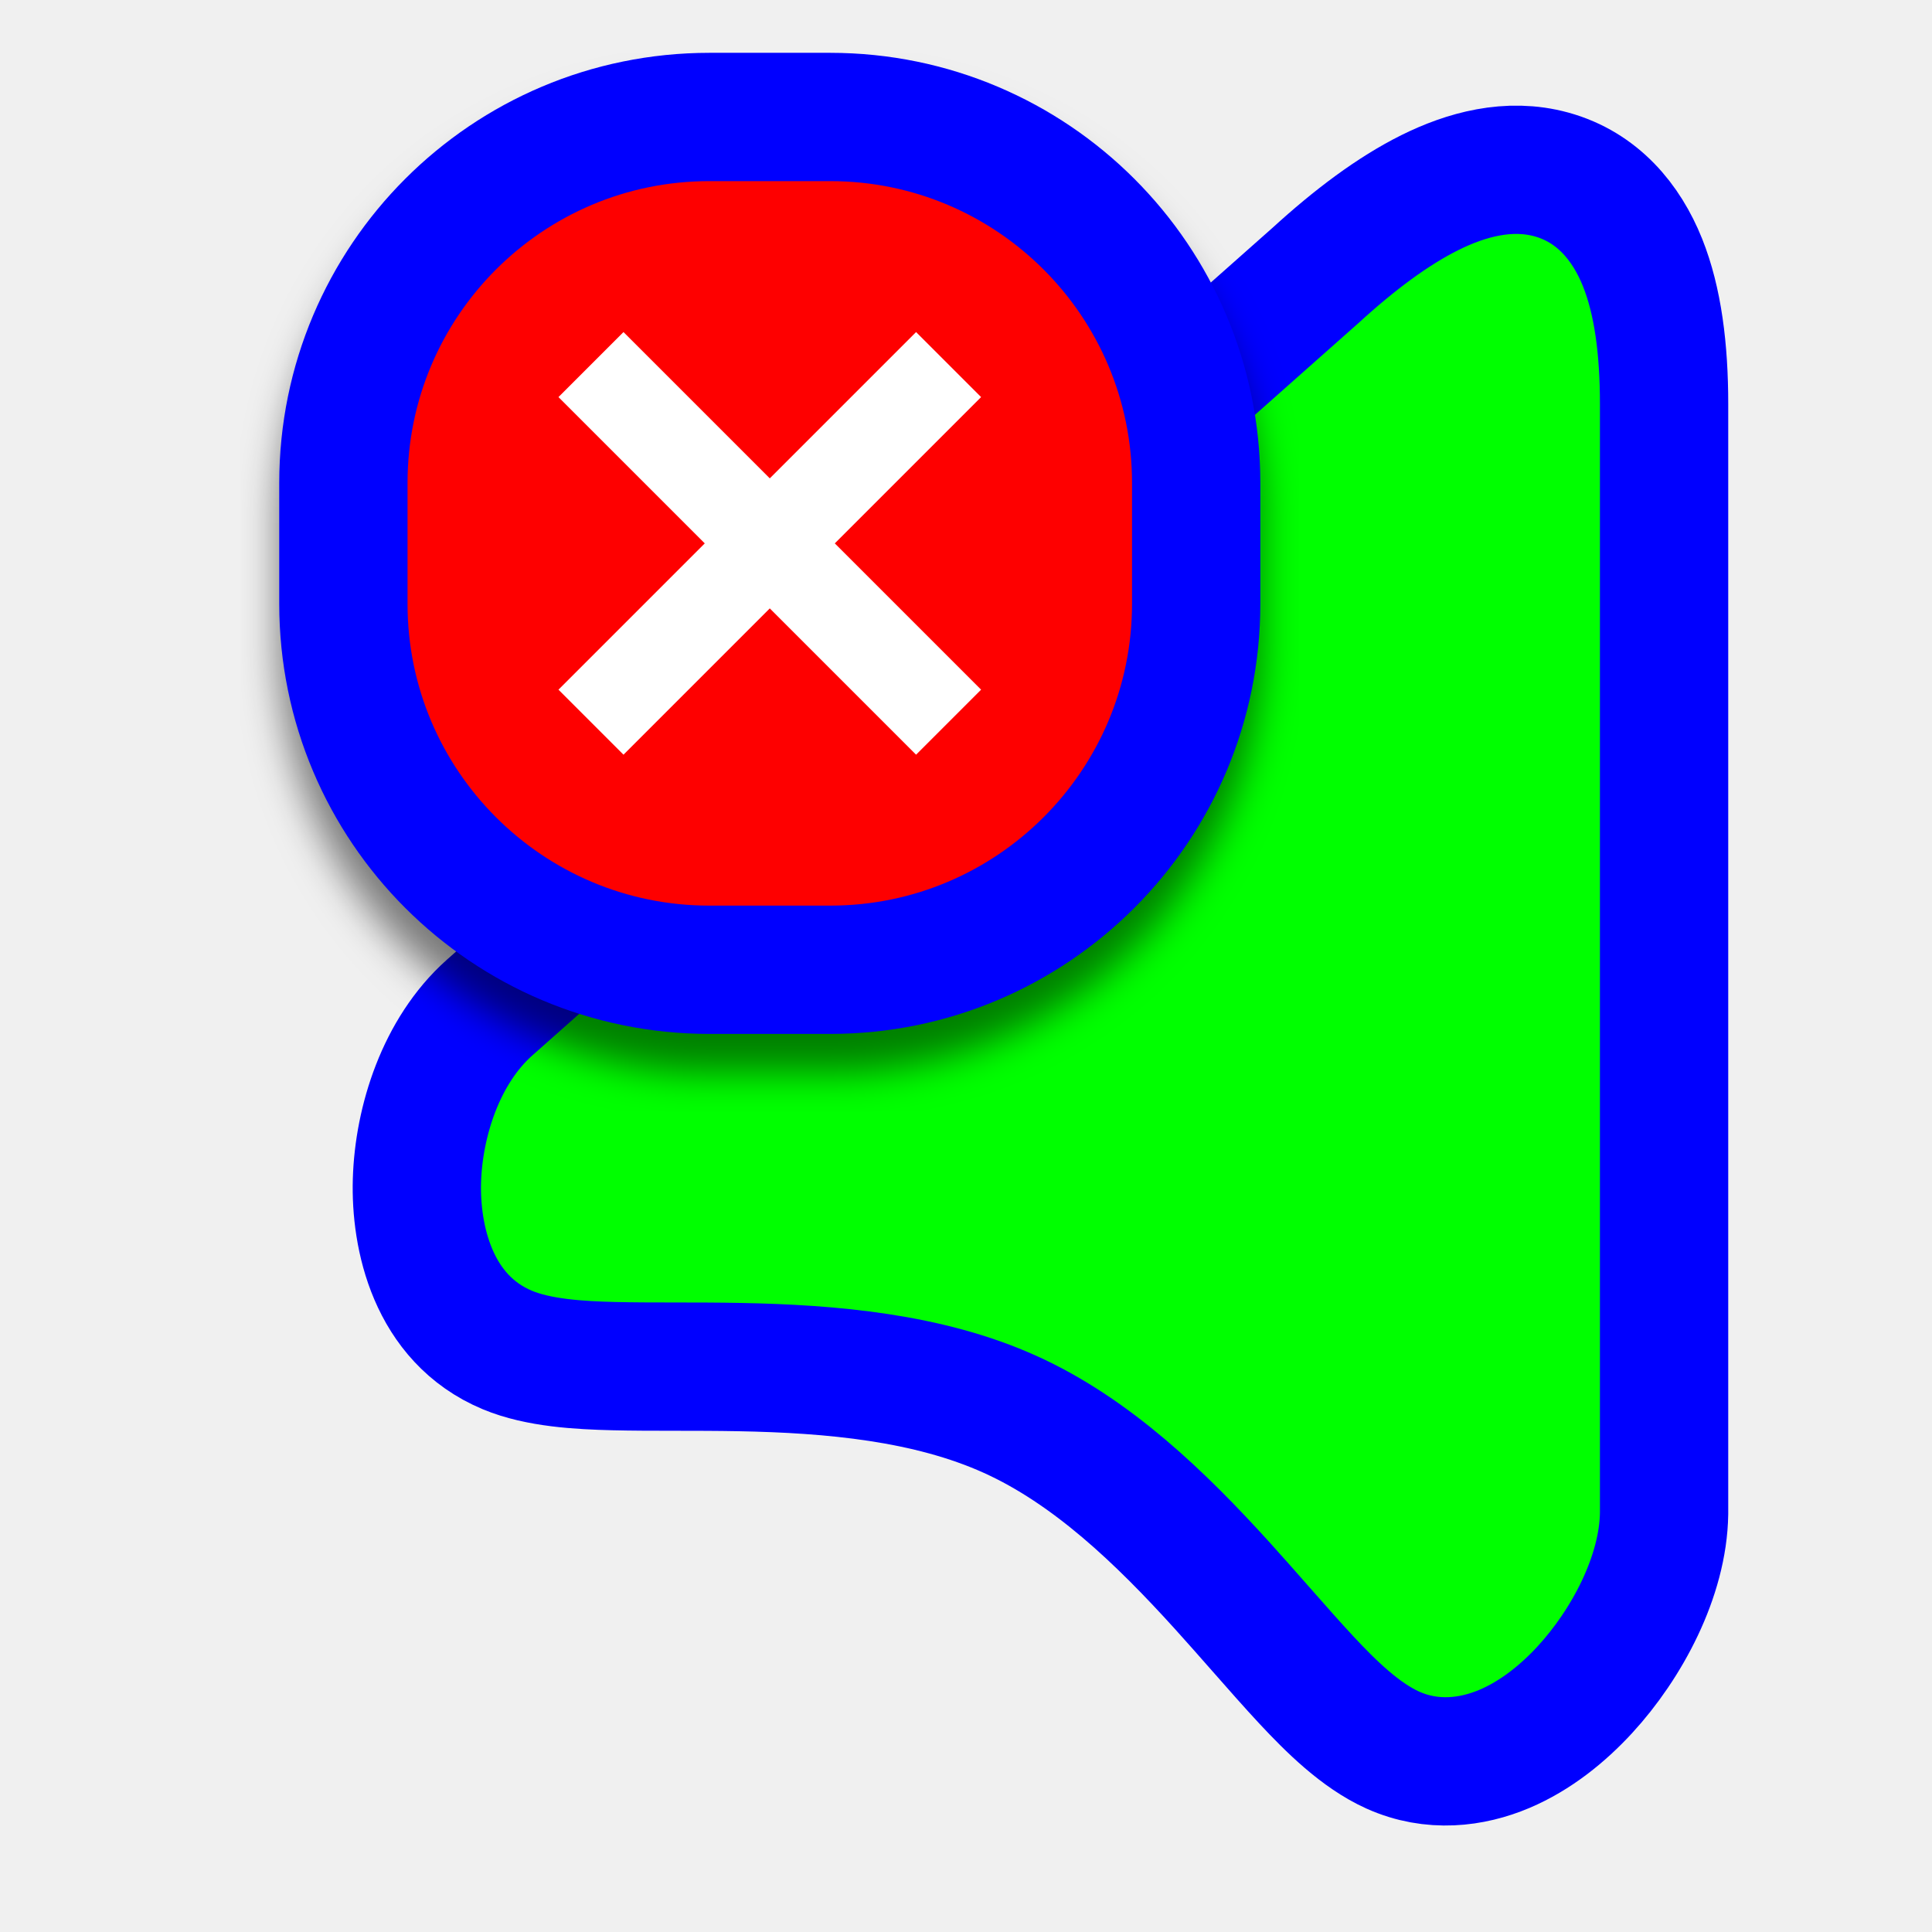
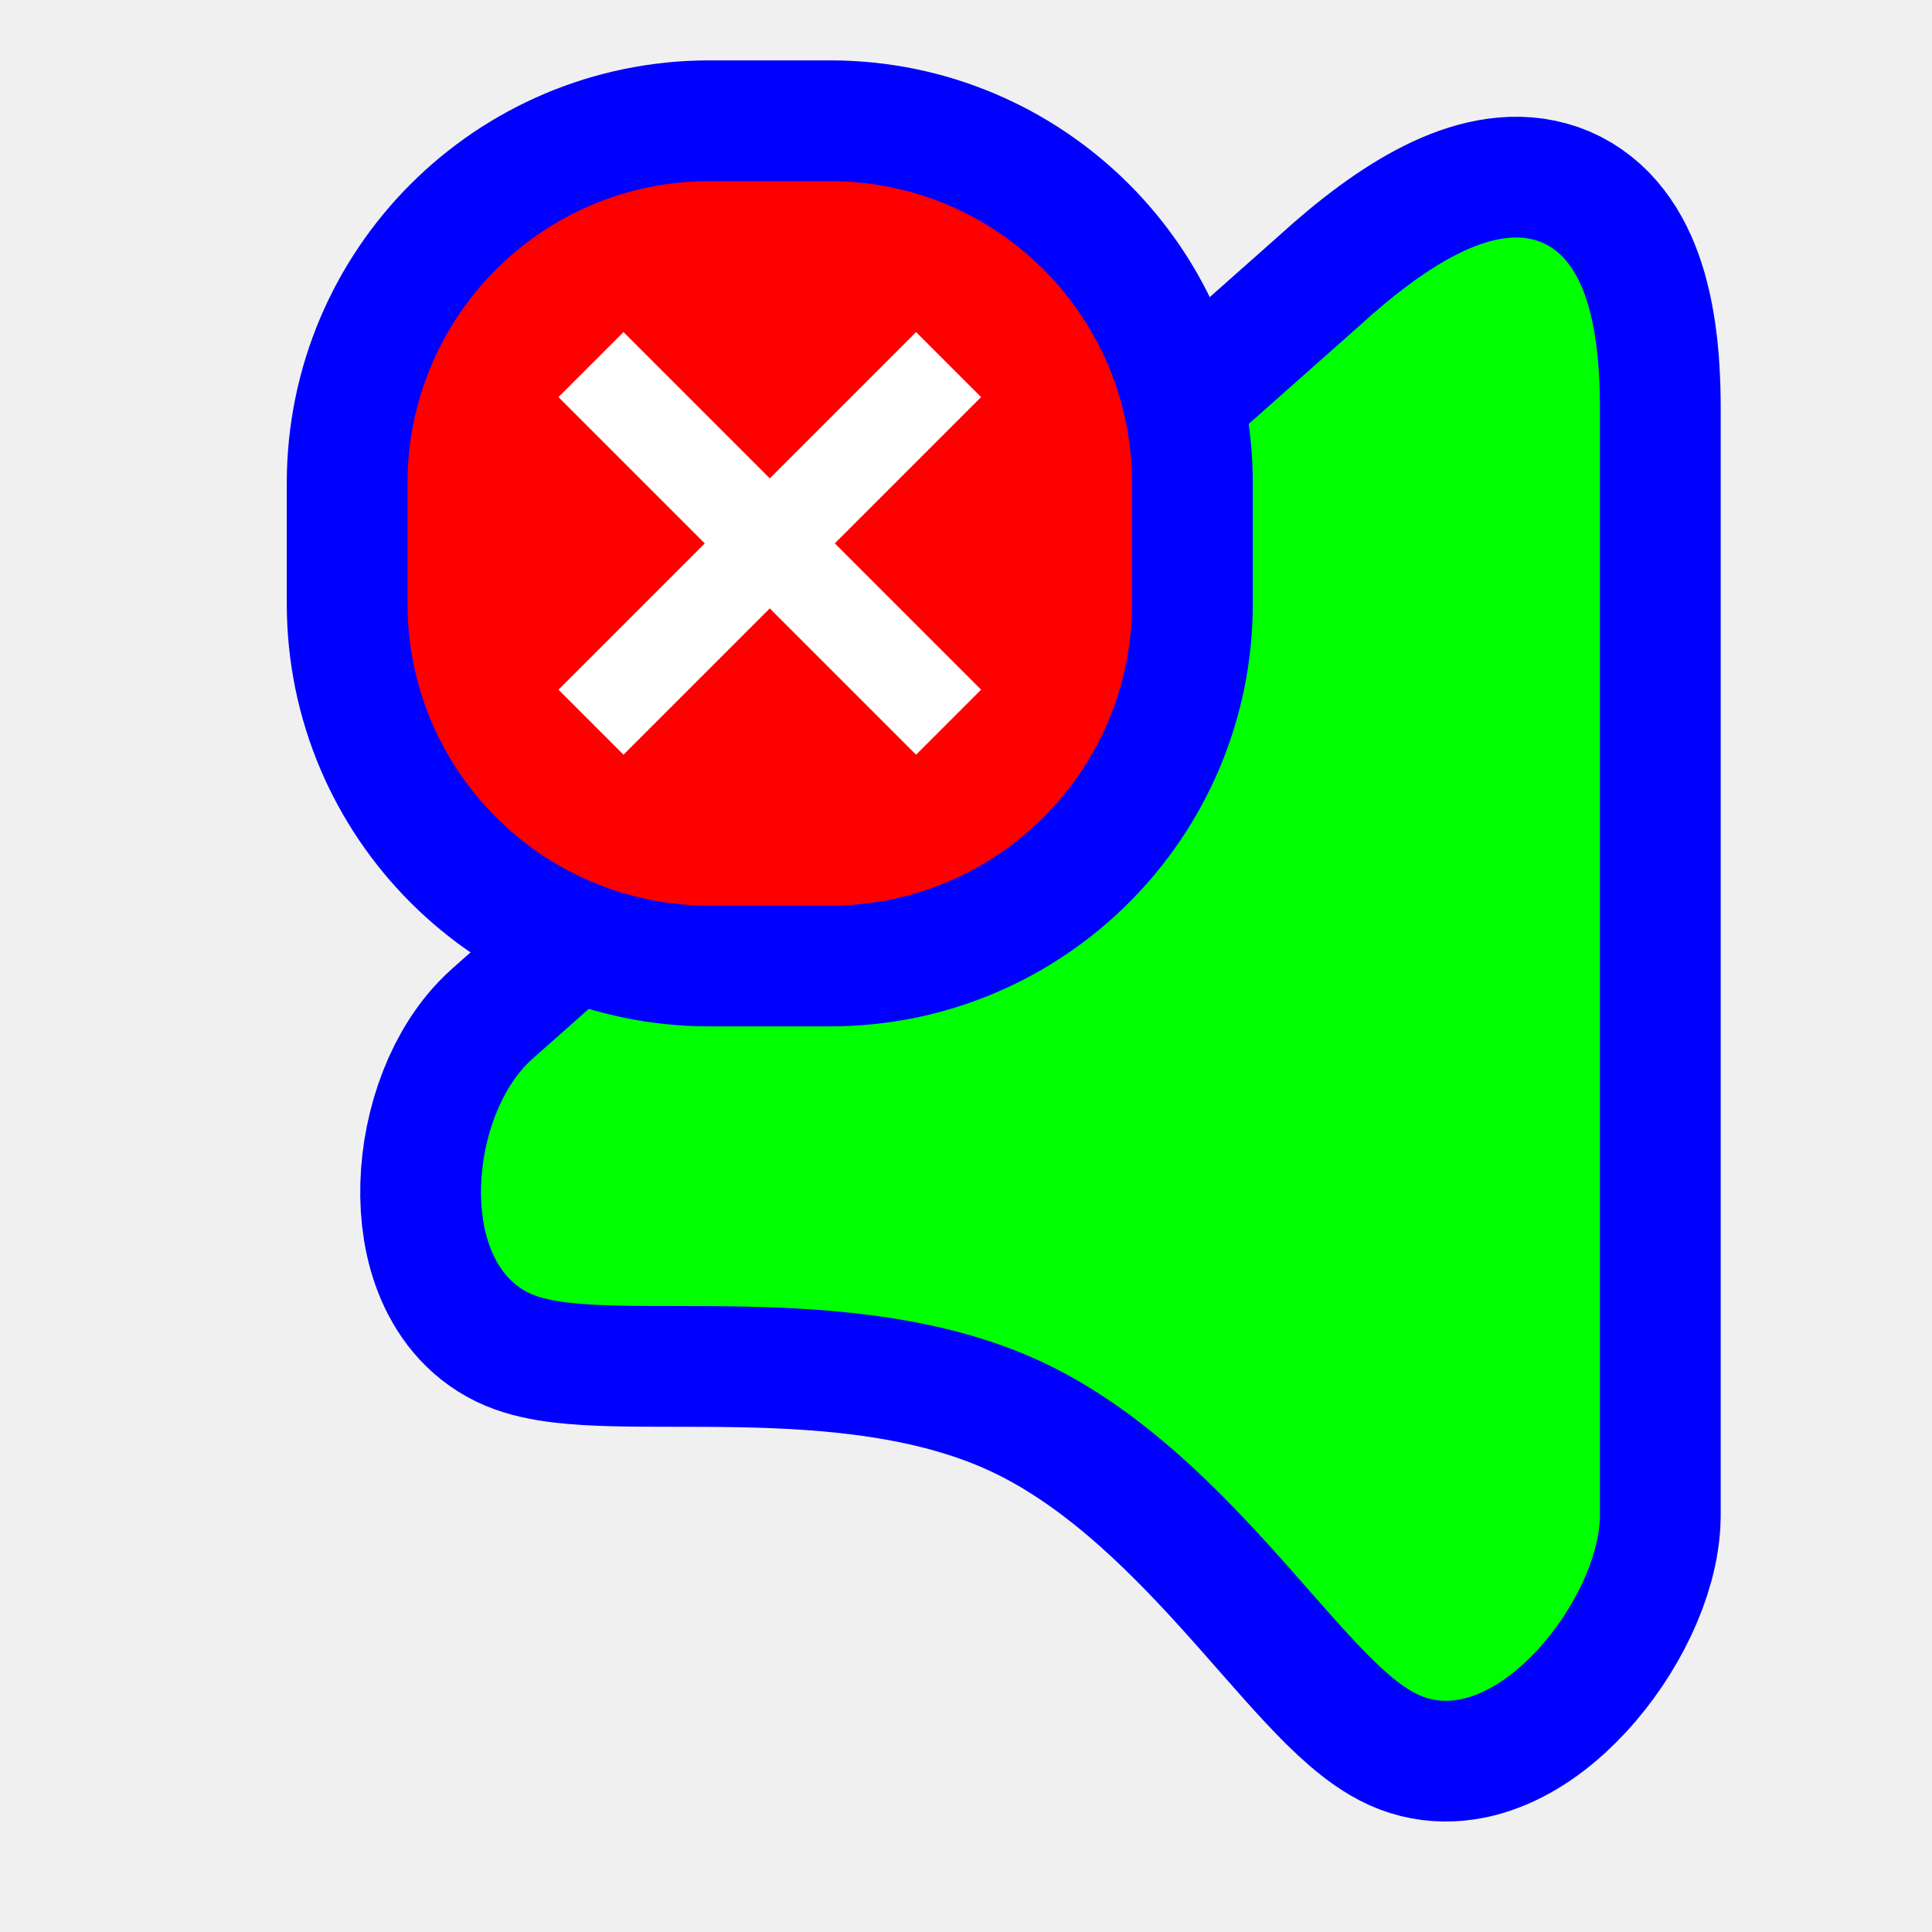
<svg xmlns="http://www.w3.org/2000/svg" width="256" height="256" viewBox="0 0 256 256" fill="none">
-   <path d="M64.866 133.515L64.851 133.528L64.837 133.54C58.43 139.272 55.479 148.596 55.247 156.445C55.028 163.838 57.289 174.723 67.223 178.88C71.357 180.609 76.769 180.906 81.338 181.019C83.836 181.081 86.553 181.083 89.314 181.085H89.337H89.35C92.15 181.087 95.041 181.089 98.037 181.146C110.191 181.375 122.987 182.511 133.839 187.407C144.653 192.286 153.811 201.122 161.97 210.126C163.586 211.91 165.29 213.847 166.964 215.749C169.166 218.252 171.316 220.694 173.143 222.651C176.324 226.055 180.246 229.951 184.531 231.884C189.783 234.254 195.083 233.537 199.329 231.742C203.484 229.986 207.106 227.043 210.004 223.894C215.572 217.843 220.378 208.862 220.499 200.555L220.5 200.493V200.431V53.538C220.5 46.279 219.688 39.871 217.636 34.759C215.512 29.467 211.688 24.804 205.587 23.121C199.914 21.557 194.233 23.15 189.458 25.525C184.573 27.955 179.485 31.766 174.314 36.493L64.866 133.515Z" fill="#00FF00" stroke="#0000FF" stroke-width="17" />
-   <g filter="url(#filter0_d_3556_104)">
-     <path d="M45.5 80C45.5 106.786 67.214 128.5 94 128.5H110C136.786 128.5 158.5 106.786 158.5 80V64C158.5 37.214 136.786 15.5 110 15.5H94C67.214 15.5 45.5 37.214 45.5 64V80Z" fill="#FE0000" stroke="#0000FF" stroke-width="17" />
+   <path id="align-anchor" d="m 212,31.471 h -26 l 26,36 z" fill="cyan" opacity=".8" display="none" />
+   <circle id="cursor-hotspot" class="bias-top" cx="208" cy="20" r="3" fill="magenta" opacity=".6" display="none" />
+   <path id="right-ptr-v2.0.4" d="M202.773 54.009C202.773 26.933 190.311 25.401 170.776 43.281L61.278 140.346C53.015 147.738 51.51 167.422 61.278 171.509C71.045 175.596 103.082 168.84 128.107 180.13C153.133 191.42 168.677 220.04 178.8 224.607C188.922 229.174 202.612 211.949 202.773 200.902L202.773 54.009Z" transform="translate(9.227)" fill="#00FF00" stroke="#0000FF" stroke-width="32" paint-order="stroke fill" />
+   <g>
+     <path class="align-anchor" d="m 54,24 h 32 l -32,32 z" fill="orange" opacity=".8" display="none" />
+     <rect x="54" y="24" width="96" height="96" rx="40" fill="#FE0000" stroke="#0000FF" stroke-width="32" paint-order="stroke fill" />
    <path fill-rule="evenodd" clip-rule="evenodd" d="M93.385 72L74 91.385L82.615 100L102 80.615L121.385 100L130 91.385L110.615 72L130 52.615L121.385 44L102 63.385L82.615 44L74 52.615L93.385 72Z" fill="white" />
  </g>
-   <defs>
-     <filter id="filter0_d_3556_104" x="31.88" y="7" width="140.24" height="140.24" filterUnits="userSpaceOnUse" color-interpolation-filters="sRGB">
-       <feFlood flood-opacity="0" result="BackgroundImageFix" />
-       <feColorMatrix in="SourceAlpha" type="matrix" values="0 0 0 0 0 0 0 0 0 0 0 0 0 0 0 0 0 0 127 0" result="hardAlpha" />
-       <feOffset dy="5.12" />
-       <feGaussianBlur stdDeviation="2.56" />
-       <feColorMatrix type="matrix" values="0 0 0 0 0 0 0 0 0 0 0 0 0 0 0 0 0 0 0.5 0" />
-       <feBlend mode="normal" in2="BackgroundImageFix" result="effect1_dropShadow_3556_104" />
-       <feBlend mode="normal" in="SourceGraphic" in2="effect1_dropShadow_3556_104" result="shape" />
-     </filter>
-   </defs>
</svg>
